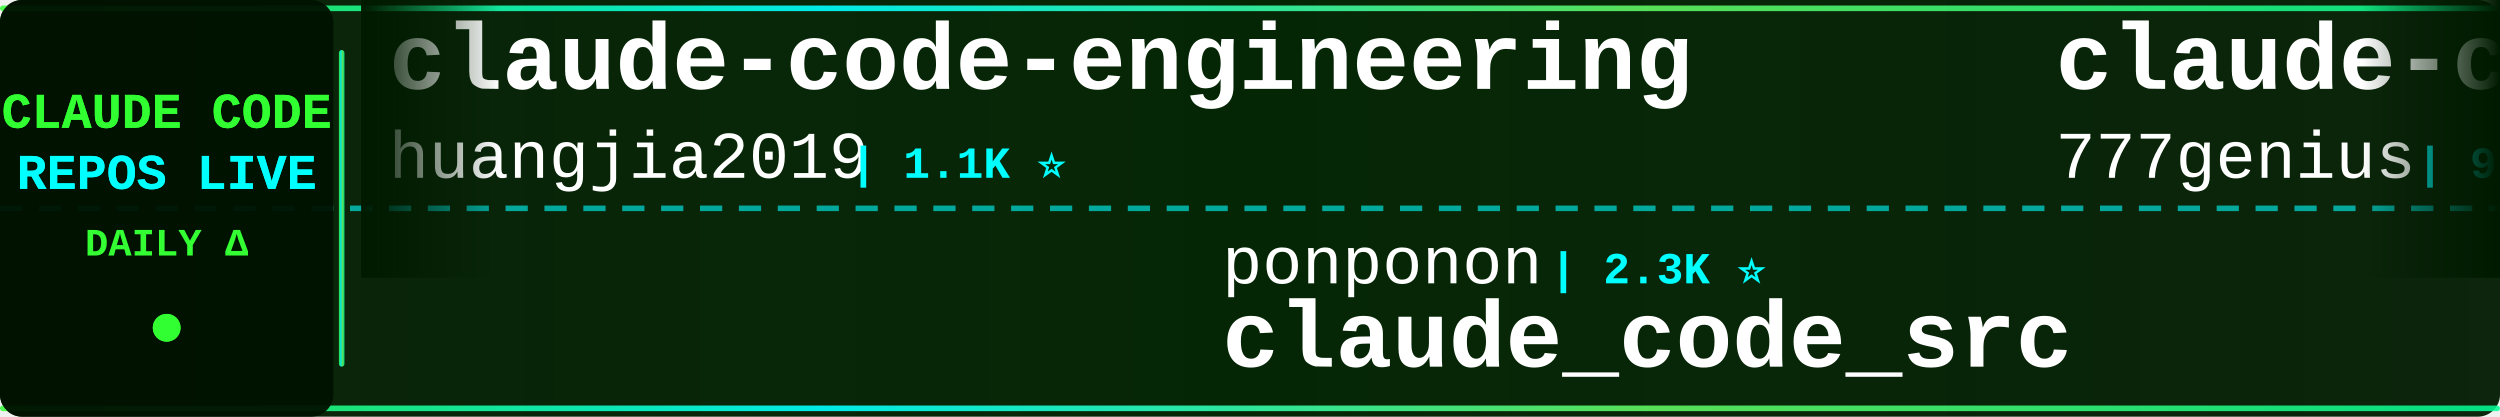
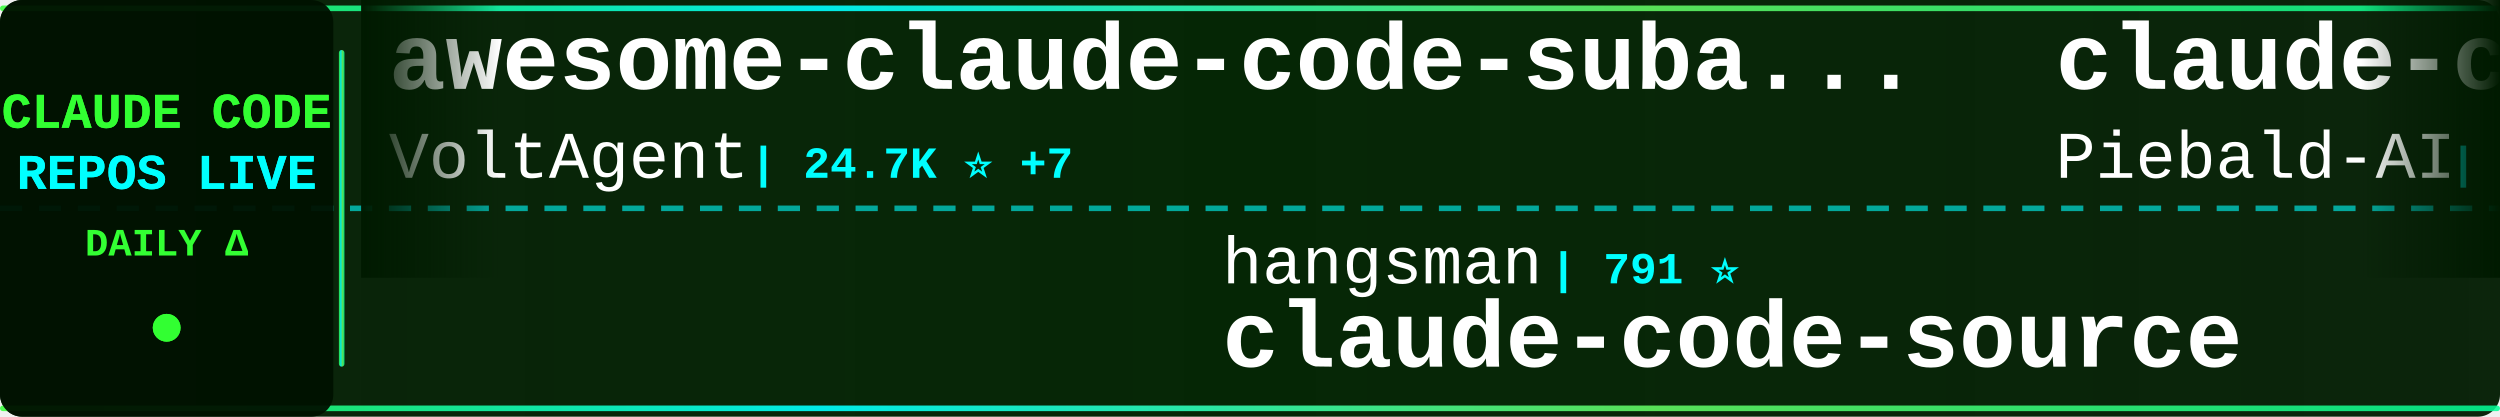
<svg xmlns="http://www.w3.org/2000/svg" width="900" height="150">
  <defs>
    <linearGradient id="tickerBg" x1="0%" y1="0%" x2="100%" y2="0%">
      <stop offset="0%" style="stop-color:#001a00;stop-opacity:0.95" />
      <stop offset="50%" style="stop-color:#002200;stop-opacity:0.98" />
      <stop offset="100%" style="stop-color:#001a00;stop-opacity:0.95" />
    </linearGradient>
    <linearGradient id="borderGrad" x1="0%" y1="0%" x2="100%" y2="0%">
      <stop offset="0%" style="stop-color:#33ff33;stop-opacity:0.85">
        <animate attributeName="stop-opacity" values="0.85;1;0.85" dur="2s" repeatCount="indefinite" />
      </stop>
      <stop offset="33%" style="stop-color:#00ffff;stop-opacity:0.9">
        <animate attributeName="stop-opacity" values="0.9;1;0.9" dur="2.2s" repeatCount="indefinite" />
      </stop>
      <stop offset="66%" style="stop-color:#66ff66;stop-opacity:0.85">
        <animate attributeName="stop-opacity" values="0.85;1;0.85" dur="1.8s" repeatCount="indefinite" />
      </stop>
      <stop offset="100%" style="stop-color:#00ff99;stop-opacity:0.85">
        <animate attributeName="stop-opacity" values="0.85;1;0.85" dur="2s" repeatCount="indefinite" />
      </stop>
    </linearGradient>
    <filter id="textGlow">
      <feGaussianBlur stdDeviation="0.1" result="coloredBlur" />
      <feMerge>
        <feMergeNode in="coloredBlur" />
        <feMergeNode in="SourceGraphic" />
      </feMerge>
    </filter>
    <filter id="metricGlow">
      <feGaussianBlur stdDeviation="0.2" result="coloredBlur" />
      <feMerge>
        <feMergeNode in="coloredBlur" />
        <feMergeNode in="SourceGraphic" />
      </feMerge>
    </filter>
    <linearGradient id="leftFade" x1="0%" y1="0%" x2="100%" y2="0%">
      <stop offset="0%" style="stop-color:#001a00;stop-opacity:1" />
      <stop offset="100%" style="stop-color:#001a00;stop-opacity:0" />
    </linearGradient>
    <linearGradient id="rightFade" x1="0%" y1="0%" x2="100%" y2="0%">
      <stop offset="0%" style="stop-color:#001a00;stop-opacity:0" />
      <stop offset="100%" style="stop-color:#001a00;stop-opacity:1" />
    </linearGradient>
  </defs>
  <rect width="900" height="150" fill="url(#tickerBg)" rx="8" />
  <rect x="0" y="2" width="900" height="2" fill="url(#borderGrad)" rx="1" />
  <rect x="0" y="146" width="900" height="2" fill="url(#borderGrad)" rx="1" />
  <line x1="0" y1="75" x2="900" y2="75" stroke="#00ffff" stroke-width="2" stroke-dasharray="8 6" opacity="0.6" />
  <rect x="0" y="0" width="120" height="150" fill="#001100" opacity="0.95" rx="8" />
  <text x="60" y="46" font-family="'Courier New', monospace" font-size="18" font-weight="bold" fill="#33ff33" text-anchor="middle" filter="url(#textGlow)">
    CLAUDE CODE
  </text>
  <text x="60" y="68" font-family="'Courier New', monospace" font-size="18" font-weight="bold" fill="#00ffff" text-anchor="middle" filter="url(#textGlow)">
    REPOS LIVE
  </text>
  <text x="60" y="92" font-family="'Courier New', monospace" font-size="14" font-weight="bold" fill="#33ff33" text-anchor="middle">
    DAILY Δ
  </text>
  <circle cx="60" cy="118" r="5" fill="#33ff33" filter="url(#metricGlow)">
    <animate attributeName="r" values="4;6;4" dur="1.5s" repeatCount="indefinite" />
    <animate attributeName="opacity" values="0.6;1;0.6" dur="1.5s" repeatCount="indefinite" />
  </circle>
  <rect x="122" y="18" width="2" height="114" fill="url(#borderGrad)" rx="1" />
  <clipPath id="tickerClip">
    <rect x="130" y="0" width="770" height="150" />
  </clipPath>
  <g clip-path="url(#tickerClip)">
    <g id="tickerItems">
      <animateTransform attributeName="transform" attributeType="XML" type="translate" from="0 0" to="-3000 0" dur="54s" repeatCount="indefinite" />
      <g transform="translate(0, 0)">
-         <text x="140" y="32" font-family="'Courier New', monospace" font-size="34" font-weight="bold" fill="#ffffff">claude-code-engineering</text>
-         <text x="140" y="64" font-family="'Courier New', monospace" font-size="24" font-weight="normal" fill="#ffffff" opacity="1.0">huangjia2019</text>
-         <text x="306" y="64" font-family="'Courier New', monospace" font-size="16" font-weight="bold" fill="#00ffff"> | 1.1K ⭐</text>
+         <text x="140" y="32" font-family="'Courier New', monospace" font-size="34" font-weight="bold" fill="#ffffff">awesome-claude-code-suba...</text>
+         <text x="140" y="64" font-family="'Courier New', monospace" font-size="24" font-weight="normal" fill="#ffffff" opacity="1.0">VoltAgent</text>
+         <text x="270" y="64" font-family="'Courier New', monospace" font-size="16" font-weight="bold" fill="#00ffff"> | 24.7K ⭐ +7</text>
      </g>
      <g transform="translate(300, 0)">
-         <text x="140" y="102" font-family="'Courier New', monospace" font-size="24" font-weight="normal" fill="#ffffff" opacity="1.0">ponponon</text>
-         <text x="258" y="102" font-family="'Courier New', monospace" font-size="16" font-weight="bold" fill="#00ffff"> | 2.3K ⭐</text>
-         <text x="140" y="132" font-family="'Courier New', monospace" font-size="34" font-weight="bold" fill="#ffffff">claude_code_src</text>
+         <text x="140" y="102" font-family="'Courier New', monospace" font-size="24" font-weight="normal" fill="#ffffff" opacity="1.0">hangsman</text>
+         <text x="258" y="102" font-family="'Courier New', monospace" font-size="16" font-weight="bold" fill="#00ffff"> | 791 ⭐</text>
+         <text x="140" y="132" font-family="'Courier New', monospace" font-size="34" font-weight="bold" fill="#ffffff">claude-code-source</text>
      </g>
      <g transform="translate(600, 0)">
-         <text x="140" y="32" font-family="'Courier New', monospace" font-size="34" font-weight="bold" fill="#ffffff">claude-code-source-code</text>
-         <text x="140" y="64" font-family="'Courier New', monospace" font-size="24" font-weight="normal" fill="#ffffff" opacity="1.0">777genius</text>
-         <text x="270" y="64" font-family="'Courier New', monospace" font-size="16" font-weight="bold" fill="#00ffff"> | 929 ⭐</text>
+         <text x="140" y="32" font-family="'Courier New', monospace" font-size="34" font-weight="bold" fill="#ffffff">claude-code-system-promp...</text>
+         <text x="140" y="64" font-family="'Courier New', monospace" font-size="24" font-weight="normal" fill="#ffffff" opacity="1.0">Piebald-AI</text>
+         <text x="282" y="64" font-family="'Courier New', monospace" font-size="16" font-weight="bold" fill="#00ffff"> | 12.5K ⭐ +3</text>
      </g>
      <g transform="translate(900, 0)">
-         <text x="140" y="102" font-family="'Courier New', monospace" font-size="24" font-weight="normal" fill="#ffffff" opacity="1.0">AprilNEA</text>
-         <text x="258" y="102" font-family="'Courier New', monospace" font-size="16" font-weight="bold" fill="#00ffff"> | 391 ⭐</text>
-         <text x="140" y="132" font-family="'Courier New', monospace" font-size="34" font-weight="bold" fill="#ffffff">claude-code-source</text>
+         <text x="140" y="102" font-family="'Courier New', monospace" font-size="24" font-weight="normal" fill="#ffffff" opacity="1.0">sugyan</text>
+         <text x="234" y="102" font-family="'Courier New', monospace" font-size="16" font-weight="bold" fill="#00ffff"> | 1.1K ⭐ -1</text>
+         <text x="140" y="132" font-family="'Courier New', monospace" font-size="34" font-weight="bold" fill="#ffffff">claude-code-webui</text>
      </g>
      <g transform="translate(1200, 0)">
-         <text x="140" y="32" font-family="'Courier New', monospace" font-size="34" font-weight="bold" fill="#ffffff">claude-code-analysis</text>
-         <text x="140" y="64" font-family="'Courier New', monospace" font-size="24" font-weight="normal" fill="#ffffff" opacity="1.0">liuup</text>
-         <text x="222" y="64" font-family="'Courier New', monospace" font-size="16" font-weight="bold" fill="#00ffff"> | 3.9K ⭐</text>
+         <text x="140" y="32" font-family="'Courier New', monospace" font-size="34" font-weight="bold" fill="#ffffff">awesome-claude-code-tool...</text>
+         <text x="140" y="64" font-family="'Courier New', monospace" font-size="24" font-weight="normal" fill="#ffffff" opacity="1.0">rohitg00</text>
+         <text x="258" y="64" font-family="'Courier New', monospace" font-size="16" font-weight="bold" fill="#00ffff"> | 2.6K ⭐ +1</text>
      </g>
      <g transform="translate(1500, 0)">
-         <text x="140" y="102" font-family="'Courier New', monospace" font-size="24" font-weight="normal" fill="#ffffff" opacity="1.0">krusemediallc</text>
-         <text x="318" y="102" font-family="'Courier New', monospace" font-size="16" font-weight="bold" fill="#00ffff"> | 1.4K ⭐ +2</text>
-         <text x="140" y="132" font-family="'Courier New', monospace" font-size="34" font-weight="bold" fill="#ffffff">arcads-claude-code</text>
+         <text x="140" y="102" font-family="'Courier New', monospace" font-size="24" font-weight="normal" fill="#ffffff" opacity="1.0">xu-xiang</text>
+         <text x="258" y="102" font-family="'Courier New', monospace" font-size="16" font-weight="bold" fill="#00ffff"> | 1.9K ⭐ +1</text>
+         <text x="140" y="132" font-family="'Courier New', monospace" font-size="34" font-weight="bold" fill="#ffffff">everything-claude-code-z...</text>
      </g>
      <g transform="translate(1800, 0)">
-         <text x="140" y="32" font-family="'Courier New', monospace" font-size="34" font-weight="bold" fill="#ffffff">claude-code-source-code-...</text>
-         <text x="140" y="64" font-family="'Courier New', monospace" font-size="24" font-weight="normal" fill="#ffffff" opacity="1.0">ghuntley</text>
-         <text x="258" y="64" font-family="'Courier New', monospace" font-size="16" font-weight="bold" fill="#00ffff"> | 990 ⭐</text>
+         <text x="140" y="32" font-family="'Courier New', monospace" font-size="34" font-weight="bold" fill="#ffffff">claude-code</text>
+         <text x="140" y="64" font-family="'Courier New', monospace" font-size="24" font-weight="normal" fill="#ffffff" opacity="1.0">mehmoodosman</text>
+         <text x="306" y="64" font-family="'Courier New', monospace" font-size="16" font-weight="bold" fill="#00ffff"> | 173 ⭐</text>
      </g>
      <g transform="translate(2100, 0)">
-         <text x="140" y="102" font-family="'Courier New', monospace" font-size="24" font-weight="normal" fill="#ffffff" opacity="1.0">shareAI-lab</text>
-         <text x="294" y="102" font-family="'Courier New', monospace" font-size="16" font-weight="bold" fill="#00ffff"> | 75.6K ⭐ +4</text>
-         <text x="140" y="132" font-family="'Courier New', monospace" font-size="34" font-weight="bold" fill="#ffffff">learn-claude-code</text>
+         <text x="140" y="102" font-family="'Courier New', monospace" font-size="24" font-weight="normal" fill="#ffffff" opacity="1.0">zebbern</text>
+         <text x="246" y="102" font-family="'Courier New', monospace" font-size="16" font-weight="bold" fill="#00ffff"> | 4.6K ⭐ +1</text>
+         <text x="140" y="132" font-family="'Courier New', monospace" font-size="34" font-weight="bold" fill="#ffffff">claude-code-guide</text>
      </g>
      <g transform="translate(2400, 0)">
-         <text x="140" y="32" font-family="'Courier New', monospace" font-size="34" font-weight="bold" fill="#ffffff">claude-code-webui</text>
-         <text x="140" y="64" font-family="'Courier New', monospace" font-size="24" font-weight="normal" fill="#ffffff" opacity="1.0">sugyan</text>
-         <text x="234" y="64" font-family="'Courier New', monospace" font-size="16" font-weight="bold" fill="#00ffff"> | 1.1K ⭐</text>
+         <text x="140" y="32" font-family="'Courier New', monospace" font-size="34" font-weight="bold" fill="#ffffff">claude-code</text>
+         <text x="140" y="64" font-family="'Courier New', monospace" font-size="24" font-weight="normal" fill="#ffffff" opacity="1.0">tanbiralam</text>
+         <text x="282" y="64" font-family="'Courier New', monospace" font-size="16" font-weight="bold" fill="#00ffff"> | 2.2K ⭐ +1</text>
      </g>
      <g transform="translate(2700, 0)">
-         <text x="140" y="102" font-family="'Courier New', monospace" font-size="24" font-weight="normal" fill="#ffffff" opacity="1.0">codeaashu</text>
-         <text x="270" y="102" font-family="'Courier New', monospace" font-size="16" font-weight="bold" fill="#00ffff"> | 3.3K ⭐</text>
+         <text x="140" y="102" font-family="'Courier New', monospace" font-size="24" font-weight="normal" fill="#ffffff" opacity="1.0">alex000kim</text>
+         <text x="282" y="102" font-family="'Courier New', monospace" font-size="16" font-weight="bold" fill="#00ffff"> | 233 ⭐</text>
        <text x="140" y="132" font-family="'Courier New', monospace" font-size="34" font-weight="bold" fill="#ffffff">claude-code</text>
      </g>
      <g transform="translate(3000, 0)">
-         <text x="140" y="32" font-family="'Courier New', monospace" font-size="34" font-weight="bold" fill="#ffffff">claude-code-engineering</text>
-         <text x="140" y="64" font-family="'Courier New', monospace" font-size="24" font-weight="normal" fill="#ffffff" opacity="1.0">huangjia2019</text>
-         <text x="306" y="64" font-family="'Courier New', monospace" font-size="16" font-weight="bold" fill="#00ffff"> | 1.1K ⭐</text>
+         <text x="140" y="32" font-family="'Courier New', monospace" font-size="34" font-weight="bold" fill="#ffffff">awesome-claude-code-suba...</text>
+         <text x="140" y="64" font-family="'Courier New', monospace" font-size="24" font-weight="normal" fill="#ffffff" opacity="1.0">VoltAgent</text>
+         <text x="270" y="64" font-family="'Courier New', monospace" font-size="16" font-weight="bold" fill="#00ffff"> | 24.7K ⭐ +7</text>
      </g>
      <g transform="translate(3300, 0)">
-         <text x="140" y="102" font-family="'Courier New', monospace" font-size="24" font-weight="normal" fill="#ffffff" opacity="1.0">ponponon</text>
-         <text x="258" y="102" font-family="'Courier New', monospace" font-size="16" font-weight="bold" fill="#00ffff"> | 2.3K ⭐</text>
-         <text x="140" y="132" font-family="'Courier New', monospace" font-size="34" font-weight="bold" fill="#ffffff">claude_code_src</text>
+         <text x="140" y="102" font-family="'Courier New', monospace" font-size="24" font-weight="normal" fill="#ffffff" opacity="1.0">hangsman</text>
+         <text x="258" y="102" font-family="'Courier New', monospace" font-size="16" font-weight="bold" fill="#00ffff"> | 791 ⭐</text>
+         <text x="140" y="132" font-family="'Courier New', monospace" font-size="34" font-weight="bold" fill="#ffffff">claude-code-source</text>
      </g>
      <g transform="translate(3600, 0)">
-         <text x="140" y="32" font-family="'Courier New', monospace" font-size="34" font-weight="bold" fill="#ffffff">claude-code-source-code</text>
-         <text x="140" y="64" font-family="'Courier New', monospace" font-size="24" font-weight="normal" fill="#ffffff" opacity="1.0">777genius</text>
-         <text x="270" y="64" font-family="'Courier New', monospace" font-size="16" font-weight="bold" fill="#00ffff"> | 929 ⭐</text>
+         <text x="140" y="32" font-family="'Courier New', monospace" font-size="34" font-weight="bold" fill="#ffffff">claude-code-system-promp...</text>
+         <text x="140" y="64" font-family="'Courier New', monospace" font-size="24" font-weight="normal" fill="#ffffff" opacity="1.0">Piebald-AI</text>
+         <text x="282" y="64" font-family="'Courier New', monospace" font-size="16" font-weight="bold" fill="#00ffff"> | 12.5K ⭐ +3</text>
      </g>
      <g transform="translate(3900, 0)">
-         <text x="140" y="102" font-family="'Courier New', monospace" font-size="24" font-weight="normal" fill="#ffffff" opacity="1.0">AprilNEA</text>
-         <text x="258" y="102" font-family="'Courier New', monospace" font-size="16" font-weight="bold" fill="#00ffff"> | 391 ⭐</text>
-         <text x="140" y="132" font-family="'Courier New', monospace" font-size="34" font-weight="bold" fill="#ffffff">claude-code-source</text>
+         <text x="140" y="102" font-family="'Courier New', monospace" font-size="24" font-weight="normal" fill="#ffffff" opacity="1.0">sugyan</text>
+         <text x="234" y="102" font-family="'Courier New', monospace" font-size="16" font-weight="bold" fill="#00ffff"> | 1.1K ⭐ -1</text>
+         <text x="140" y="132" font-family="'Courier New', monospace" font-size="34" font-weight="bold" fill="#ffffff">claude-code-webui</text>
      </g>
    </g>
  </g>
  <rect x="130" y="0" width="50" height="100" fill="url(#leftFade)" />
  <rect x="850" y="0" width="50" height="100" fill="url(#rightFade)" />
</svg>
